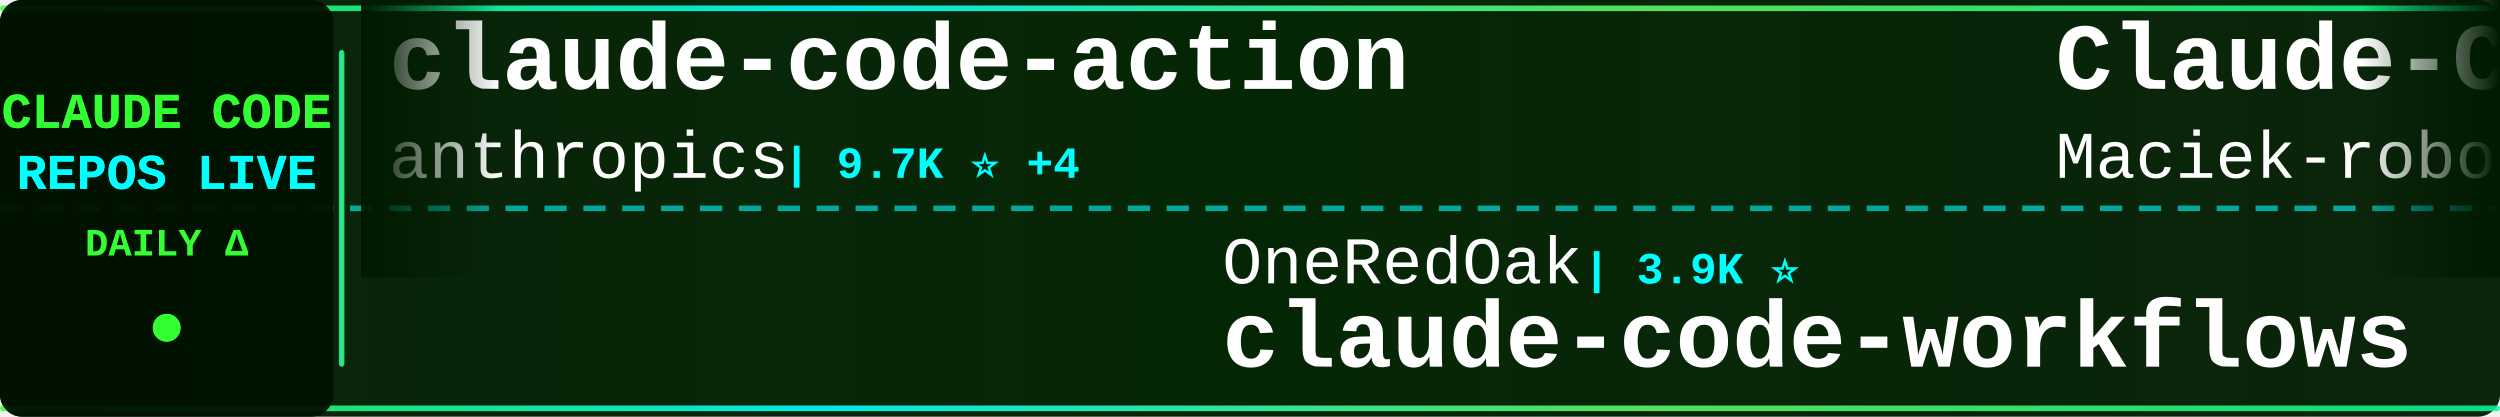
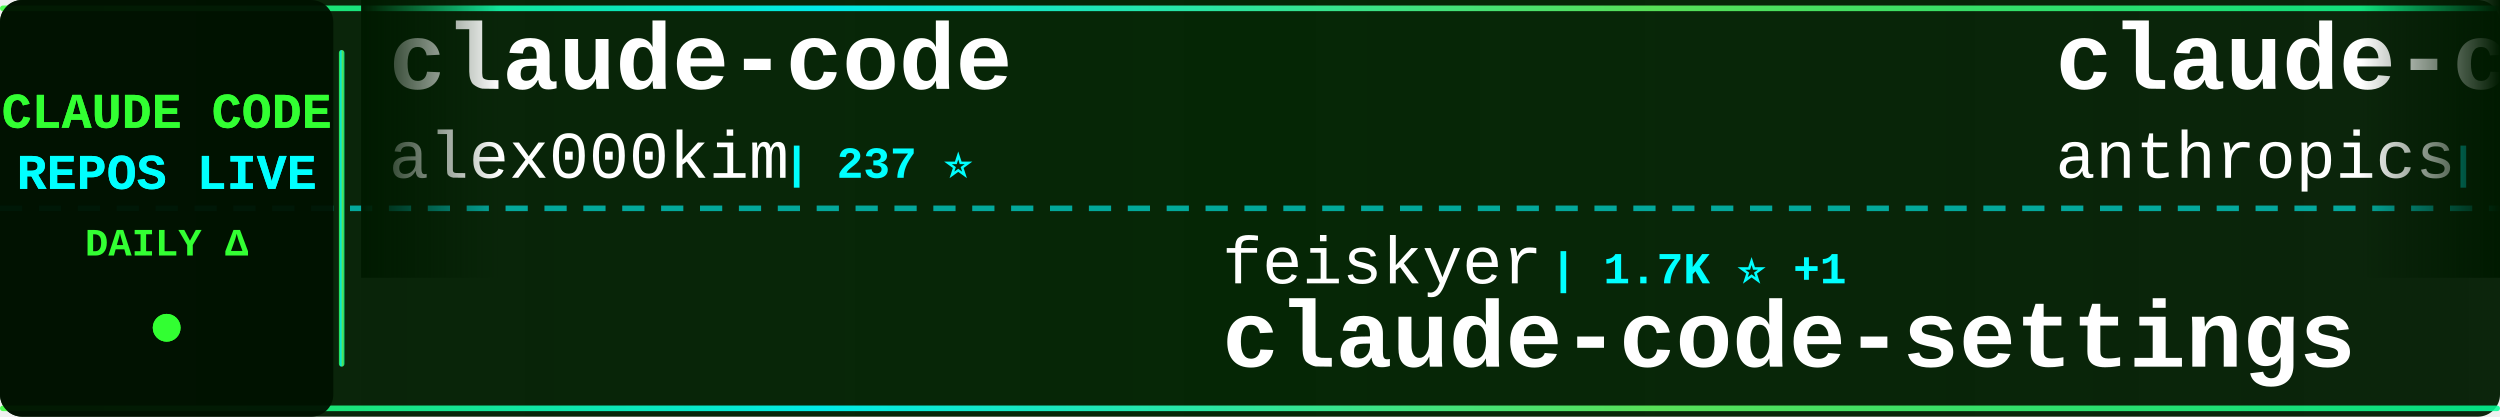
<svg xmlns="http://www.w3.org/2000/svg" width="900" height="150">
  <defs>
    <linearGradient id="tickerBg" x1="0%" y1="0%" x2="100%" y2="0%">
      <stop offset="0%" style="stop-color:#001a00;stop-opacity:0.95" />
      <stop offset="50%" style="stop-color:#002200;stop-opacity:0.98" />
      <stop offset="100%" style="stop-color:#001a00;stop-opacity:0.95" />
    </linearGradient>
    <linearGradient id="borderGrad" x1="0%" y1="0%" x2="100%" y2="0%">
      <stop offset="0%" style="stop-color:#33ff33;stop-opacity:0.85">
        <animate attributeName="stop-opacity" values="0.85;1;0.85" dur="2s" repeatCount="indefinite" />
      </stop>
      <stop offset="33%" style="stop-color:#00ffff;stop-opacity:0.9">
        <animate attributeName="stop-opacity" values="0.9;1;0.9" dur="2.2s" repeatCount="indefinite" />
      </stop>
      <stop offset="66%" style="stop-color:#66ff66;stop-opacity:0.85">
        <animate attributeName="stop-opacity" values="0.85;1;0.85" dur="1.8s" repeatCount="indefinite" />
      </stop>
      <stop offset="100%" style="stop-color:#00ff99;stop-opacity:0.85">
        <animate attributeName="stop-opacity" values="0.85;1;0.85" dur="2s" repeatCount="indefinite" />
      </stop>
    </linearGradient>
    <filter id="textGlow">
      <feGaussianBlur stdDeviation="0.1" result="coloredBlur" />
      <feMerge>
        <feMergeNode in="coloredBlur" />
        <feMergeNode in="SourceGraphic" />
      </feMerge>
    </filter>
    <filter id="metricGlow">
      <feGaussianBlur stdDeviation="0.2" result="coloredBlur" />
      <feMerge>
        <feMergeNode in="coloredBlur" />
        <feMergeNode in="SourceGraphic" />
      </feMerge>
    </filter>
    <linearGradient id="leftFade" x1="0%" y1="0%" x2="100%" y2="0%">
      <stop offset="0%" style="stop-color:#001a00;stop-opacity:1" />
      <stop offset="100%" style="stop-color:#001a00;stop-opacity:0" />
    </linearGradient>
    <linearGradient id="rightFade" x1="0%" y1="0%" x2="100%" y2="0%">
      <stop offset="0%" style="stop-color:#001a00;stop-opacity:0" />
      <stop offset="100%" style="stop-color:#001a00;stop-opacity:1" />
    </linearGradient>
  </defs>
  <rect width="900" height="150" fill="url(#tickerBg)" rx="8" />
  <rect x="0" y="2" width="900" height="2" fill="url(#borderGrad)" rx="1" />
  <rect x="0" y="146" width="900" height="2" fill="url(#borderGrad)" rx="1" />
  <line x1="0" y1="75" x2="900" y2="75" stroke="#00ffff" stroke-width="2" stroke-dasharray="8 6" opacity="0.6" />
  <rect x="0" y="0" width="120" height="150" fill="#001100" opacity="0.95" rx="8" />
  <text x="60" y="46" font-family="'Courier New', monospace" font-size="18" font-weight="bold" fill="#33ff33" text-anchor="middle" filter="url(#textGlow)">
    CLAUDE CODE
  </text>
  <text x="60" y="68" font-family="'Courier New', monospace" font-size="18" font-weight="bold" fill="#00ffff" text-anchor="middle" filter="url(#textGlow)">
    REPOS LIVE
  </text>
  <text x="60" y="92" font-family="'Courier New', monospace" font-size="14" font-weight="bold" fill="#33ff33" text-anchor="middle">
    DAILY Δ
  </text>
  <circle cx="60" cy="118" r="5" fill="#33ff33" filter="url(#metricGlow)">
    <animate attributeName="r" values="4;6;4" dur="1.5s" repeatCount="indefinite" />
    <animate attributeName="opacity" values="0.6;1;0.6" dur="1.5s" repeatCount="indefinite" />
  </circle>
  <rect x="122" y="18" width="2" height="114" fill="url(#borderGrad)" rx="1" />
  <clipPath id="tickerClip">
    <rect x="130" y="0" width="770" height="150" />
  </clipPath>
  <g clip-path="url(#tickerClip)">
    <g id="tickerItems">
      <animateTransform attributeName="transform" attributeType="XML" type="translate" from="0 0" to="-3000 0" dur="54s" repeatCount="indefinite" />
      <g transform="translate(0, 0)">
-         <text x="140" y="32" font-family="'Courier New', monospace" font-size="34" font-weight="bold" fill="#ffffff">claude-code-action</text>
-         <text x="140" y="64" font-family="'Courier New', monospace" font-size="24" font-weight="normal" fill="#ffffff" opacity="1.0">anthropics</text>
-         <text x="282" y="64" font-family="'Courier New', monospace" font-size="16" font-weight="bold" fill="#00ffff"> | 9.7K ⭐ +4</text>
+         <text x="140" y="32" font-family="'Courier New', monospace" font-size="34" font-weight="bold" fill="#ffffff">claude-code</text>
+         <text x="140" y="64" font-family="'Courier New', monospace" font-size="24" font-weight="normal" fill="#ffffff" opacity="1.0">alex000kim</text>
+         <text x="282" y="64" font-family="'Courier New', monospace" font-size="16" font-weight="bold" fill="#00ffff"> | 237 ⭐</text>
      </g>
      <g transform="translate(300, 0)">
-         <text x="140" y="102" font-family="'Courier New', monospace" font-size="24" font-weight="normal" fill="#ffffff" opacity="1.0">OneRedOak</text>
-         <text x="270" y="102" font-family="'Courier New', monospace" font-size="16" font-weight="bold" fill="#00ffff"> | 3.9K ⭐</text>
-         <text x="140" y="132" font-family="'Courier New', monospace" font-size="34" font-weight="bold" fill="#ffffff">claude-code-workflows</text>
+         <text x="140" y="102" font-family="'Courier New', monospace" font-size="24" font-weight="normal" fill="#ffffff" opacity="1.0">feiskyer</text>
+         <text x="258" y="102" font-family="'Courier New', monospace" font-size="16" font-weight="bold" fill="#00ffff"> | 1.7K ⭐ +1</text>
+         <text x="140" y="132" font-family="'Courier New', monospace" font-size="34" font-weight="bold" fill="#ffffff">claude-code-settings</text>
      </g>
      <g transform="translate(600, 0)">
-         <text x="140" y="32" font-family="'Courier New', monospace" font-size="34" font-weight="bold" fill="#ffffff">Claude-Code-Usage-Monito...</text>
-         <text x="140" y="64" font-family="'Courier New', monospace" font-size="24" font-weight="normal" fill="#ffffff" opacity="1.0">Maciek-roboblog</text>
-         <text x="342" y="64" font-family="'Courier New', monospace" font-size="16" font-weight="bold" fill="#00ffff"> | 8.8K ⭐</text>
+         <text x="140" y="32" font-family="'Courier New', monospace" font-size="34" font-weight="bold" fill="#ffffff">claude-code</text>
+         <text x="140" y="64" font-family="'Courier New', monospace" font-size="24" font-weight="normal" fill="#ffffff" opacity="1.0">anthropics</text>
+         <text x="282" y="64" font-family="'Courier New', monospace" font-size="16" font-weight="bold" fill="#00ffff"> | 154.1K ⭐ +24</text>
      </g>
      <g transform="translate(900, 0)">
-         <text x="140" y="102" font-family="'Courier New', monospace" font-size="24" font-weight="normal" fill="#ffffff" opacity="1.0">zebbern</text>
-         <text x="246" y="102" font-family="'Courier New', monospace" font-size="16" font-weight="bold" fill="#00ffff"> | 4.7K ⭐ +2</text>
-         <text x="140" y="132" font-family="'Courier New', monospace" font-size="34" font-weight="bold" fill="#ffffff">claude-code-guide</text>
+         <text x="140" y="102" font-family="'Courier New', monospace" font-size="24" font-weight="normal" fill="#ffffff" opacity="1.0">tanbiralam</text>
+         <text x="282" y="102" font-family="'Courier New', monospace" font-size="16" font-weight="bold" fill="#00ffff"> | 2.4K ⭐ +1</text>
+         <text x="140" y="132" font-family="'Courier New', monospace" font-size="34" font-weight="bold" fill="#ffffff">claude-code</text>
      </g>
      <g transform="translate(1200, 0)">
-         <text x="140" y="32" font-family="'Courier New', monospace" font-size="34" font-weight="bold" fill="#ffffff">claude-code-settings</text>
-         <text x="140" y="64" font-family="'Courier New', monospace" font-size="24" font-weight="normal" fill="#ffffff" opacity="1.0">feiskyer</text>
-         <text x="258" y="64" font-family="'Courier New', monospace" font-size="16" font-weight="bold" fill="#00ffff"> | 1.7K ⭐ -1</text>
+         <text x="140" y="32" font-family="'Courier New', monospace" font-size="34" font-weight="bold" fill="#ffffff">claude-code</text>
+         <text x="140" y="64" font-family="'Courier New', monospace" font-size="24" font-weight="normal" fill="#ffffff" opacity="1.0">Onewon</text>
+         <text x="234" y="64" font-family="'Courier New', monospace" font-size="16" font-weight="bold" fill="#00ffff"> | 181 ⭐</text>
      </g>
      <g transform="translate(1500, 0)">
-         <text x="140" y="102" font-family="'Courier New', monospace" font-size="24" font-weight="normal" fill="#ffffff" opacity="1.0">guanshan</text>
-         <text x="258" y="102" font-family="'Courier New', monospace" font-size="16" font-weight="bold" fill="#00ffff"> | 61 ⭐</text>
-         <text x="140" y="132" font-family="'Courier New', monospace" font-size="34" font-weight="bold" fill="#ffffff">ClaudeCode</text>
+         <text x="140" y="102" font-family="'Courier New', monospace" font-size="24" font-weight="normal" fill="#ffffff" opacity="1.0">claude-code-best</text>
+         <text x="354" y="102" font-family="'Courier New', monospace" font-size="16" font-weight="bold" fill="#00ffff"> | 23.1K ⭐ +6</text>
+         <text x="140" y="132" font-family="'Courier New', monospace" font-size="34" font-weight="bold" fill="#ffffff">claude-code</text>
      </g>
      <g transform="translate(1800, 0)">
-         <text x="140" y="32" font-family="'Courier New', monospace" font-size="34" font-weight="bold" fill="#ffffff">claude-code-base-action</text>
-         <text x="140" y="64" font-family="'Courier New', monospace" font-size="24" font-weight="normal" fill="#ffffff" opacity="1.0">anthropics</text>
-         <text x="282" y="64" font-family="'Courier New', monospace" font-size="16" font-weight="bold" fill="#00ffff"> | 1.0K ⭐</text>
+         <text x="140" y="32" font-family="'Courier New', monospace" font-size="34" font-weight="bold" fill="#ffffff">claude_code_src</text>
+         <text x="140" y="64" font-family="'Courier New', monospace" font-size="24" font-weight="normal" fill="#ffffff" opacity="1.0">ponponon</text>
+         <text x="258" y="64" font-family="'Courier New', monospace" font-size="16" font-weight="bold" fill="#00ffff"> | 2.3K ⭐</text>
      </g>
      <g transform="translate(2100, 0)">
-         <text x="140" y="102" font-family="'Courier New', monospace" font-size="24" font-weight="normal" fill="#ffffff" opacity="1.0">alejandrobalderas</text>
-         <text x="366" y="102" font-family="'Courier New', monospace" font-size="16" font-weight="bold" fill="#00ffff"> | 3.0K ⭐</text>
-         <text x="140" y="132" font-family="'Courier New', monospace" font-size="34" font-weight="bold" fill="#ffffff">claude-code-from-source</text>
+         <text x="140" y="102" font-family="'Courier New', monospace" font-size="24" font-weight="normal" fill="#ffffff" opacity="1.0">nicedreamzapp</text>
+         <text x="318" y="102" font-family="'Courier New', monospace" font-size="16" font-weight="bold" fill="#00ffff"> | 3.4K ⭐</text>
+         <text x="140" y="132" font-family="'Courier New', monospace" font-size="34" font-weight="bold" fill="#ffffff">claude-code-local</text>
      </g>
      <g transform="translate(2400, 0)">
-         <text x="140" y="32" font-family="'Courier New', monospace" font-size="34" font-weight="bold" fill="#ffffff">claude-code-proxy</text>
-         <text x="140" y="64" font-family="'Courier New', monospace" font-size="24" font-weight="normal" fill="#ffffff" opacity="1.0">fuergaosi233</text>
-         <text x="306" y="64" font-family="'Courier New', monospace" font-size="16" font-weight="bold" fill="#00ffff"> | 2.8K ⭐</text>
+         <text x="140" y="32" font-family="'Courier New', monospace" font-size="34" font-weight="bold" fill="#ffffff">ECC</text>
+         <text x="140" y="64" font-family="'Courier New', monospace" font-size="24" font-weight="normal" fill="#ffffff" opacity="1.0">affaan-m</text>
+         <text x="258" y="64" font-family="'Courier New', monospace" font-size="16" font-weight="bold" fill="#00ffff"> | 294.6K ⭐ +218</text>
      </g>
      <g transform="translate(2700, 0)">
-         <text x="140" y="102" font-family="'Courier New', monospace" font-size="24" font-weight="normal" fill="#ffffff" opacity="1.0">Onewon</text>
-         <text x="234" y="102" font-family="'Courier New', monospace" font-size="16" font-weight="bold" fill="#00ffff"> | 181 ⭐</text>
+         <text x="140" y="102" font-family="'Courier New', monospace" font-size="24" font-weight="normal" fill="#ffffff" opacity="1.0">T-Lab-CUHKSZ</text>
+         <text x="306" y="102" font-family="'Courier New', monospace" font-size="16" font-weight="bold" fill="#00ffff"> | 329 ⭐</text>
        <text x="140" y="132" font-family="'Courier New', monospace" font-size="34" font-weight="bold" fill="#ffffff">claude-code</text>
      </g>
      <g transform="translate(3000, 0)">
-         <text x="140" y="32" font-family="'Courier New', monospace" font-size="34" font-weight="bold" fill="#ffffff">claude-code-action</text>
-         <text x="140" y="64" font-family="'Courier New', monospace" font-size="24" font-weight="normal" fill="#ffffff" opacity="1.0">anthropics</text>
-         <text x="282" y="64" font-family="'Courier New', monospace" font-size="16" font-weight="bold" fill="#00ffff"> | 9.7K ⭐ +4</text>
+         <text x="140" y="32" font-family="'Courier New', monospace" font-size="34" font-weight="bold" fill="#ffffff">claude-code</text>
+         <text x="140" y="64" font-family="'Courier New', monospace" font-size="24" font-weight="normal" fill="#ffffff" opacity="1.0">alex000kim</text>
+         <text x="282" y="64" font-family="'Courier New', monospace" font-size="16" font-weight="bold" fill="#00ffff"> | 237 ⭐</text>
      </g>
      <g transform="translate(3300, 0)">
-         <text x="140" y="102" font-family="'Courier New', monospace" font-size="24" font-weight="normal" fill="#ffffff" opacity="1.0">OneRedOak</text>
-         <text x="270" y="102" font-family="'Courier New', monospace" font-size="16" font-weight="bold" fill="#00ffff"> | 3.9K ⭐</text>
-         <text x="140" y="132" font-family="'Courier New', monospace" font-size="34" font-weight="bold" fill="#ffffff">claude-code-workflows</text>
+         <text x="140" y="102" font-family="'Courier New', monospace" font-size="24" font-weight="normal" fill="#ffffff" opacity="1.0">feiskyer</text>
+         <text x="258" y="102" font-family="'Courier New', monospace" font-size="16" font-weight="bold" fill="#00ffff"> | 1.7K ⭐ +1</text>
+         <text x="140" y="132" font-family="'Courier New', monospace" font-size="34" font-weight="bold" fill="#ffffff">claude-code-settings</text>
      </g>
      <g transform="translate(3600, 0)">
-         <text x="140" y="32" font-family="'Courier New', monospace" font-size="34" font-weight="bold" fill="#ffffff">Claude-Code-Usage-Monito...</text>
-         <text x="140" y="64" font-family="'Courier New', monospace" font-size="24" font-weight="normal" fill="#ffffff" opacity="1.0">Maciek-roboblog</text>
-         <text x="342" y="64" font-family="'Courier New', monospace" font-size="16" font-weight="bold" fill="#00ffff"> | 8.8K ⭐</text>
+         <text x="140" y="32" font-family="'Courier New', monospace" font-size="34" font-weight="bold" fill="#ffffff">claude-code</text>
+         <text x="140" y="64" font-family="'Courier New', monospace" font-size="24" font-weight="normal" fill="#ffffff" opacity="1.0">anthropics</text>
+         <text x="282" y="64" font-family="'Courier New', monospace" font-size="16" font-weight="bold" fill="#00ffff"> | 154.1K ⭐ +24</text>
      </g>
      <g transform="translate(3900, 0)">
-         <text x="140" y="102" font-family="'Courier New', monospace" font-size="24" font-weight="normal" fill="#ffffff" opacity="1.0">zebbern</text>
-         <text x="246" y="102" font-family="'Courier New', monospace" font-size="16" font-weight="bold" fill="#00ffff"> | 4.7K ⭐ +2</text>
-         <text x="140" y="132" font-family="'Courier New', monospace" font-size="34" font-weight="bold" fill="#ffffff">claude-code-guide</text>
+         <text x="140" y="102" font-family="'Courier New', monospace" font-size="24" font-weight="normal" fill="#ffffff" opacity="1.0">tanbiralam</text>
+         <text x="282" y="102" font-family="'Courier New', monospace" font-size="16" font-weight="bold" fill="#00ffff"> | 2.4K ⭐ +1</text>
+         <text x="140" y="132" font-family="'Courier New', monospace" font-size="34" font-weight="bold" fill="#ffffff">claude-code</text>
      </g>
    </g>
  </g>
  <rect x="130" y="0" width="50" height="100" fill="url(#leftFade)" />
  <rect x="850" y="0" width="50" height="100" fill="url(#rightFade)" />
</svg>
